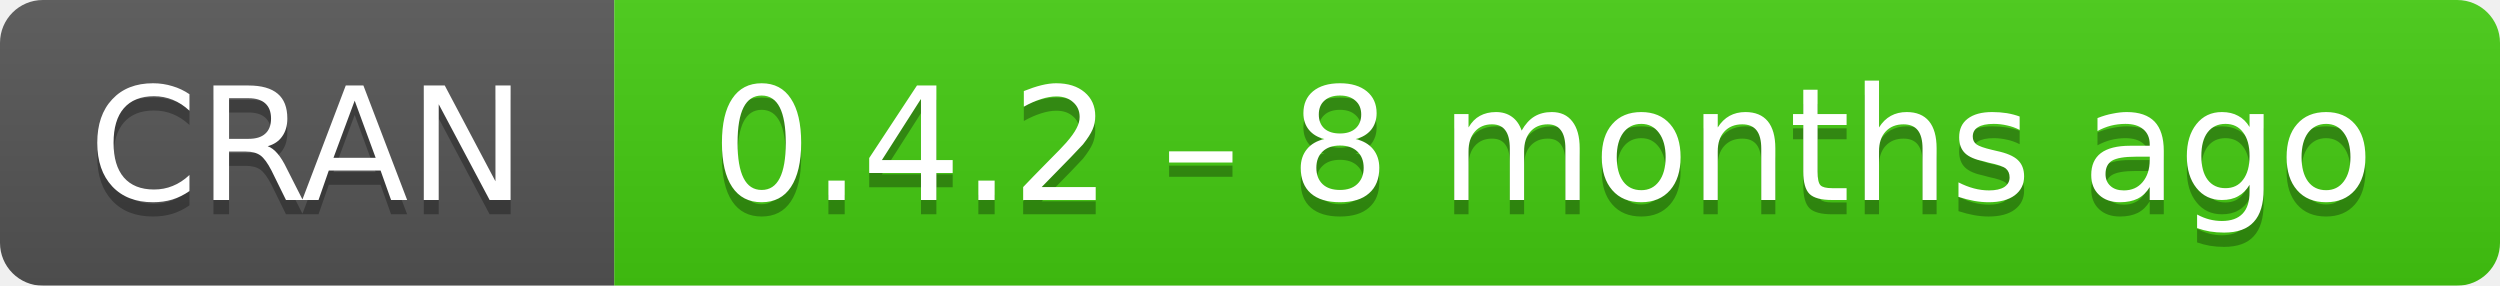
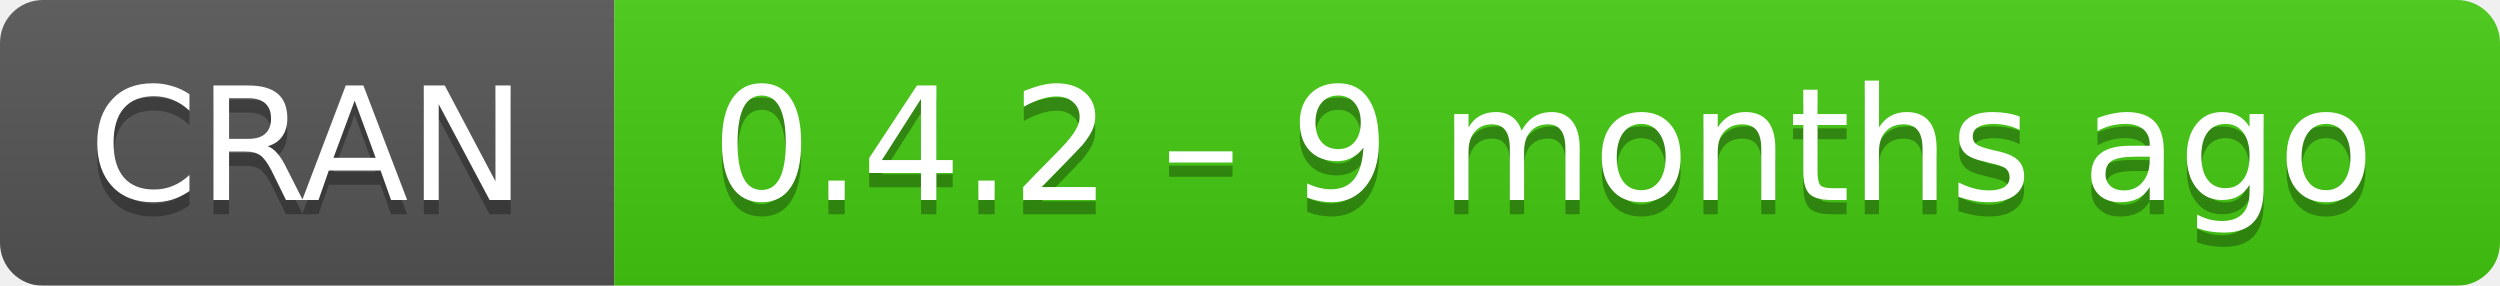
- <svg xmlns="http://www.w3.org/2000/svg" width="175" height="20" aria-label="CRAN 0.4.2 – 8 months ago">
+ <svg xmlns="http://www.w3.org/2000/svg" width="175" height="20" aria-label="CRAN 0.4.2 – 9 months ago">
  <linearGradient id="b" x2="0" y2="100%">
    <stop offset="0" stop-color="#bbb" stop-opacity=".1" />
    <stop offset="1" stop-opacity=".1" />
  </linearGradient>
  <mask id="a">
    <rect width="175" height="20" rx="3" fill="#fff" />
  </mask>
  <g mask="url(#a)">
    <path fill="#555" d="M0 0h43v20H0z" />
    <path fill="#4c1" d="M43 0h153v20H43z" />
    <path fill="url(#b)" d="M0 0h175v20H0z" />
  </g>
  <g fill="#fff" text-anchor="middle" font-family="DejaVu Sans,Verdana,Geneva,sans-serif" font-size="11">
    <text x="21.5" y="15" fill="#010101" fill-opacity=".3">
      CRAN
    </text>
    <text x="21.5" y="14">
      CRAN
    </text>
    <text x="108" y="15" fill="#010101" fill-opacity=".3">
-       0.4.2 – 8 months ago
+       0.4.2 – 9 months ago
    </text>
    <text x="108" y="14">
-       0.4.2 – 8 months ago
+       0.4.2 – 9 months ago
    </text>
  </g>
</svg>
